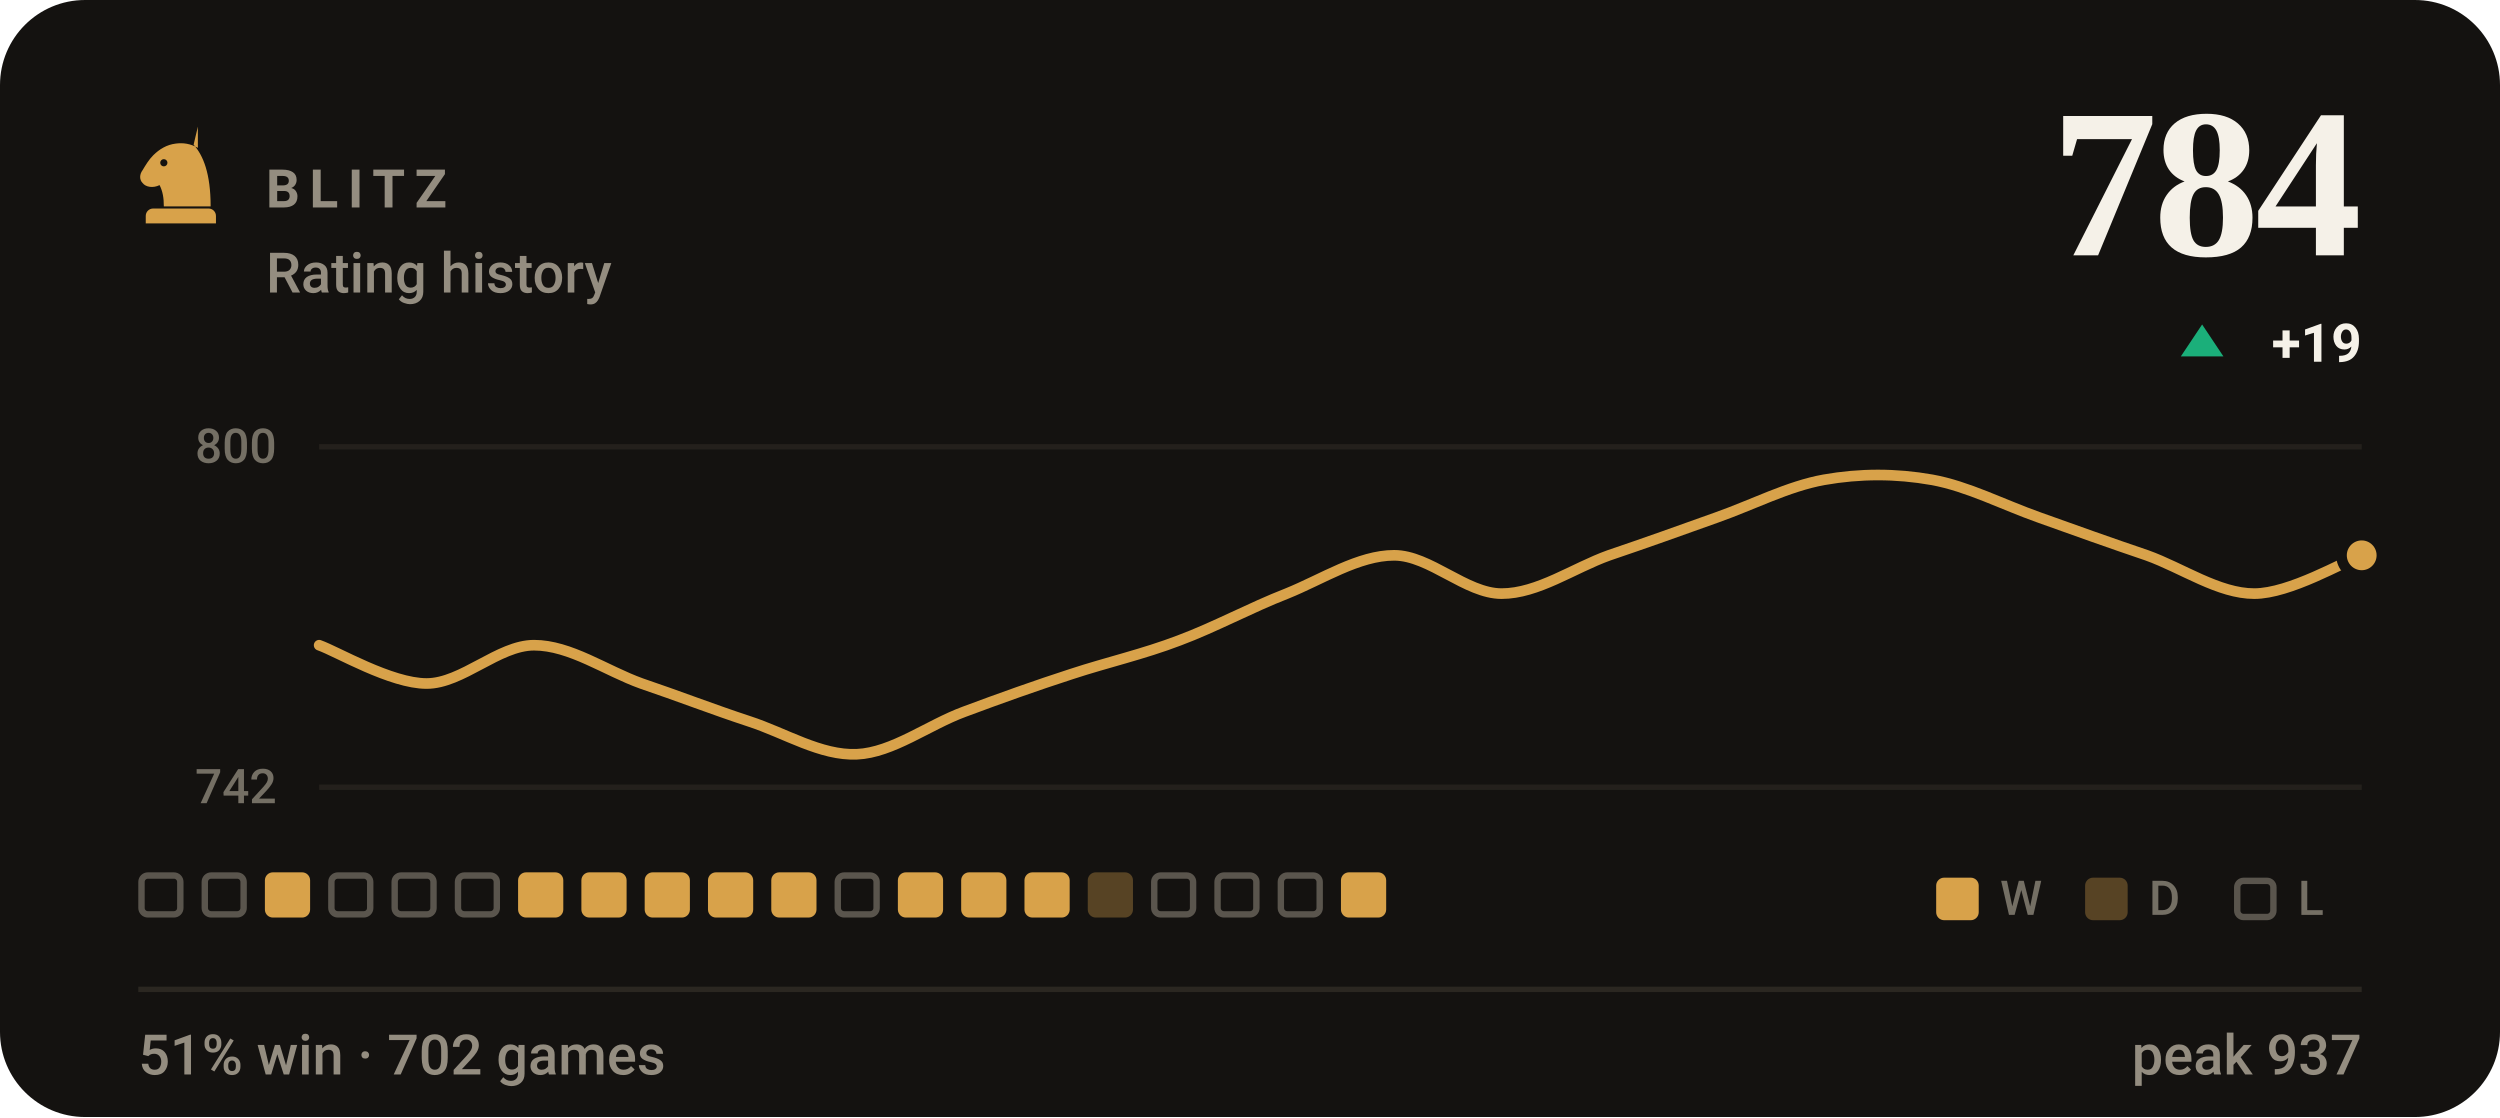
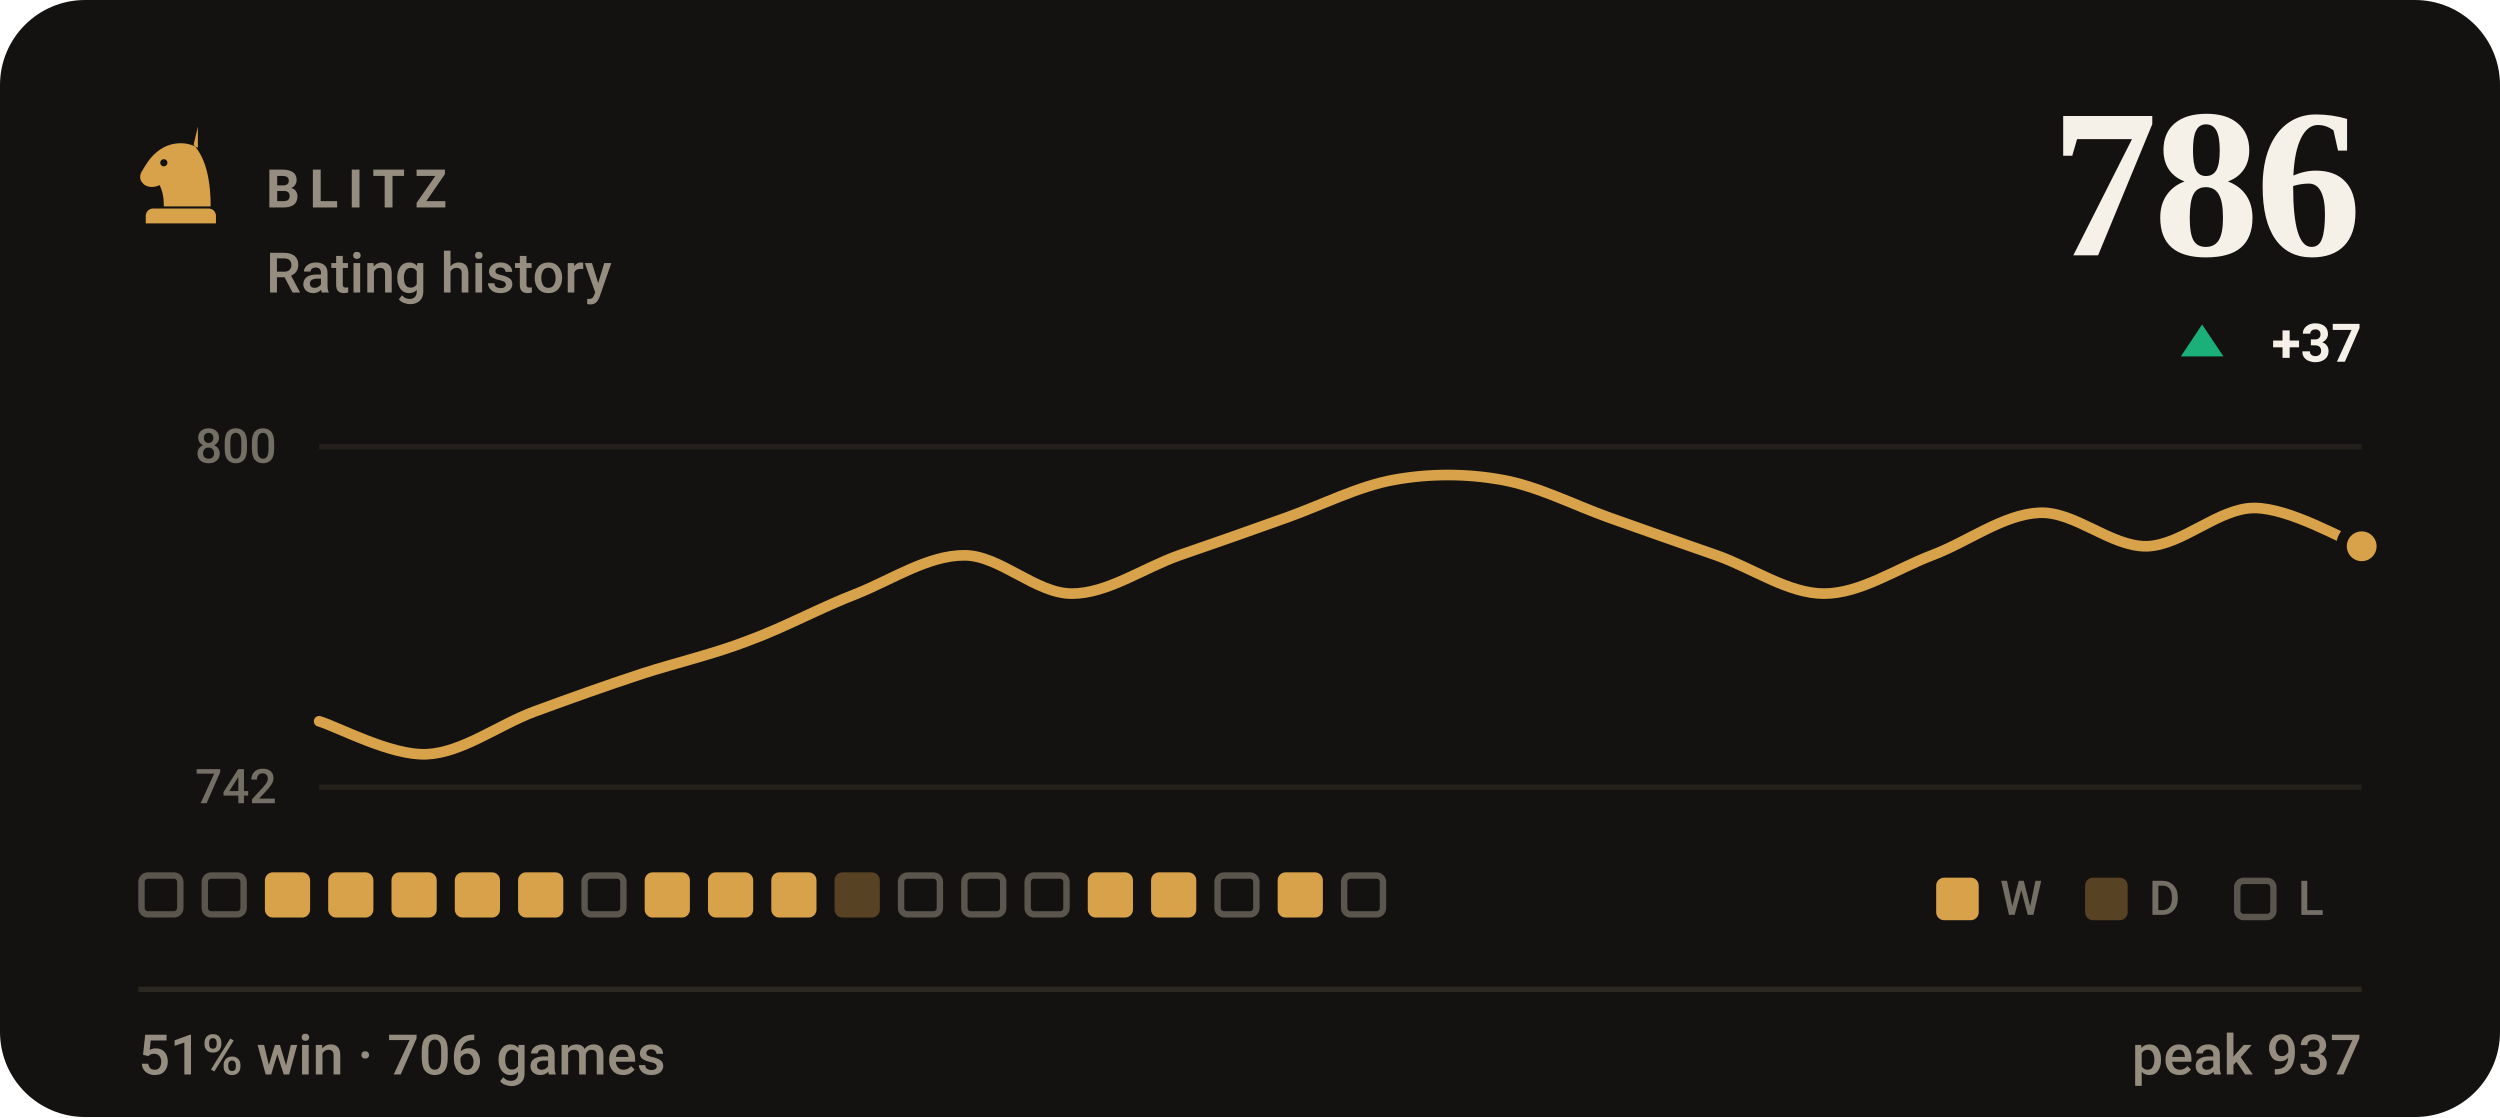
- <svg xmlns="http://www.w3.org/2000/svg" viewBox="0 0 470 210" width="470" height="210" role="img" aria-label="BLITZ rating history, currently 784, 51% win rate over 702 games">
+ <svg xmlns="http://www.w3.org/2000/svg" viewBox="0 0 470 210" width="470" height="210" role="img" aria-label="BLITZ rating history, currently 786, 51% win rate over 706 games">
  <style>svg{font-family:-apple-system,BlinkMacSystemFont,'Segoe UI',Roboto,'Helvetica Neue',Arial,sans-serif}text{fill:#f5f1e8;white-space:pre}.bg{fill:#141210}.acc{fill:#d8a24a}.win{fill:#1baf7a}.draw{fill:#8b8f96}.loss{fill:#d03b3b}.lbl{font-size:10px;font-weight:600;letter-spacing:.18em;fill:#948d80}.cap{font-size:10.5px;font-weight:500;fill:#948d80}.num{font-family:Georgia,'Times New Roman',Times,serif;font-weight:700;letter-spacing:-.02em}.tick{font-size:9px;font-weight:500;fill:#948d80;opacity:.75}.dl{font-size:10px;font-weight:600}.rule{stroke:#2b2721;stroke-width:1;fill:none}.grid{stroke:#2b2721;stroke-width:1;fill:none;opacity:.7}.ln{fill:none;stroke:#d8a24a;stroke-width:2;stroke-linecap:round;stroke-linejoin:round}.ring{stroke:#141210;stroke-width:2}.hollow{fill:none;stroke-width:1.5}.sq{fill:#f5f1e8;opacity:.035}</style>
  <rect class="bg" width="470" height="210" rx="16" />
  <g class="acc" transform="translate(24.0,22.8) scale(0.2)">
    <path fill-rule="evenodd" d="M66 5l-4 17c9 10 16 27 16 58H34c0-8-1-14-4-20-6 3-13 2-16-2-3-3-3-8 0-12 3-5 6-10 10-14 6-6 13-10 21-11 7-1 14 0 21 4zM37.4 39a3.4 3.4 0 1 0-6.8 0 3.4 3.4 0 1 0 6.8 0zM24 82h52c3.9 0 7 3.1 7 7v7H17v-7c0-3.9 3.1-7 7-7z" />
  </g>
  <text class="lbl" x="50" y="39">BLITZ</text>
  <text class="cap" x="50" y="55">Rating history</text>
-   <text class="num" x="444" y="48" text-anchor="end" style="font-size:40px">784</text>
+   <text class="num" x="444" y="48" text-anchor="end" style="font-size:40px">786</text>
  <path fill="#1baf7a" d="M414 61L418 67H410Z" />
-   <text class="dl" x="444" y="68" text-anchor="end" fill="#1baf7a">+19</text>
+   <text class="dl" x="444" y="68" text-anchor="end" fill="#1baf7a">+37</text>
  <line class="grid" x1="60" y1="84" x2="444" y2="84" />
  <line class="grid" x1="60" y1="148" x2="444" y2="148" />
  <text class="tick" x="52" y="87" text-anchor="end">800</text>
  <text class="tick" x="52" y="151" text-anchor="end">742</text>
-   <path class="ln" d="M60.0 121.3C63.4 122.5 73.5 128.5 80.2 128.5C86.9 128.5 93.7 121.3 100.4 121.3C107.2 121.3 113.9 126.1 120.6 128.5C127.4 130.8 134.1 133.4 140.8 135.6C147.6 137.8 154.3 142.1 161.1 141.8C167.8 141.5 174.5 136.3 181.3 133.8C188.0 131.3 194.7 128.9 201.5 126.7C208.2 124.5 214.9 123.0 221.7 120.4C228.4 117.9 235.2 114.2 241.9 111.6C248.6 108.9 255.4 104.4 262.1 104.4C268.8 104.4 275.6 111.6 282.3 111.6C289.1 111.6 295.8 106.8 302.5 104.4C309.3 102.1 316.0 99.7 322.7 97.3C329.5 94.9 336.2 91.4 342.9 90.2C349.7 89.0 356.4 89.0 363.2 90.2C369.9 91.4 376.6 94.9 383.4 97.3C390.1 99.7 396.8 102.1 403.6 104.4C410.3 106.8 417.1 111.6 423.8 111.6C430.5 111.6 440.6 105.6 444.0 104.4" />
-   <circle class="acc ring" cx="444.0" cy="104.4" r="3.8" />
+   <path class="ln" d="M60.0 135.6C63.4 136.6 73.5 142.1 80.2 141.8C86.9 141.5 93.7 136.3 100.4 133.8C107.2 131.3 113.9 128.9 120.6 126.7C127.4 124.5 134.1 123.0 140.8 120.4C147.6 117.9 154.3 114.2 161.1 111.6C167.8 108.9 174.5 104.4 181.3 104.4C188.0 104.4 194.7 111.6 201.5 111.6C208.2 111.6 214.9 106.8 221.7 104.4C228.4 102.1 235.2 99.7 241.9 97.3C248.6 94.9 255.4 91.4 262.1 90.2C268.8 89.0 275.6 89.0 282.3 90.2C289.1 91.4 295.8 94.9 302.5 97.3C309.3 99.7 316.0 102.1 322.7 104.4C329.5 106.8 336.2 111.6 342.9 111.6C349.7 111.6 356.4 107.0 363.2 104.4C369.9 101.9 376.6 96.7 383.4 96.4C390.1 96.1 396.8 102.8 403.6 102.7C410.3 102.5 417.1 95.5 423.8 95.5C430.5 95.5 440.6 101.5 444.0 102.7" />
+   <circle class="acc ring" cx="444.0" cy="102.7" r="3.8" />
  <rect x="26.6" y="164.6" width="7.3" height="7.3" rx="1.2" fill="none" stroke="#948d80" stroke-width="1.2" opacity=".55" />
  <rect x="38.5" y="164.6" width="7.3" height="7.3" rx="1.2" fill="none" stroke="#948d80" stroke-width="1.2" opacity=".55" />
  <rect x="49.8" y="164" width="8.5" height="8.5" rx="1.5" fill="#d8a24a" />
-   <rect x="62.3" y="164.6" width="7.3" height="7.3" rx="1.2" fill="none" stroke="#948d80" stroke-width="1.2" opacity=".55" />
-   <rect x="74.2" y="164.6" width="7.3" height="7.3" rx="1.2" fill="none" stroke="#948d80" stroke-width="1.2" opacity=".55" />
-   <rect x="86.1" y="164.6" width="7.3" height="7.3" rx="1.2" fill="none" stroke="#948d80" stroke-width="1.2" opacity=".55" />
+   <rect x="61.7" y="164" width="8.5" height="8.5" rx="1.5" fill="#d8a24a" />
+   <rect x="73.6" y="164" width="8.5" height="8.5" rx="1.5" fill="#d8a24a" />
+   <rect x="85.5" y="164" width="8.5" height="8.5" rx="1.5" fill="#d8a24a" />
  <rect x="97.4" y="164" width="8.5" height="8.5" rx="1.5" fill="#d8a24a" />
-   <rect x="109.3" y="164" width="8.5" height="8.5" rx="1.5" fill="#d8a24a" />
+   <rect x="109.9" y="164.6" width="7.3" height="7.3" rx="1.2" fill="none" stroke="#948d80" stroke-width="1.2" opacity=".55" />
  <rect x="121.2" y="164" width="8.5" height="8.5" rx="1.5" fill="#d8a24a" />
  <rect x="133.1" y="164" width="8.5" height="8.5" rx="1.5" fill="#d8a24a" />
  <rect x="145.0" y="164" width="8.5" height="8.5" rx="1.5" fill="#d8a24a" />
-   <rect x="157.5" y="164.6" width="7.3" height="7.3" rx="1.2" fill="none" stroke="#948d80" stroke-width="1.2" opacity=".55" />
-   <rect x="168.8" y="164" width="8.5" height="8.5" rx="1.5" fill="#d8a24a" />
-   <rect x="180.7" y="164" width="8.5" height="8.5" rx="1.5" fill="#d8a24a" />
-   <rect x="192.6" y="164" width="8.5" height="8.5" rx="1.5" fill="#d8a24a" />
-   <rect x="204.5" y="164" width="8.5" height="8.5" rx="1.5" fill="#d8a24a" opacity=".34" />
-   <rect x="217.0" y="164.6" width="7.3" height="7.3" rx="1.2" fill="none" stroke="#948d80" stroke-width="1.2" opacity=".55" />
+   <rect x="156.9" y="164" width="8.5" height="8.5" rx="1.5" fill="#d8a24a" opacity=".34" />
+   <rect x="169.4" y="164.6" width="7.3" height="7.3" rx="1.2" fill="none" stroke="#948d80" stroke-width="1.2" opacity=".55" />
+   <rect x="181.3" y="164.6" width="7.3" height="7.3" rx="1.2" fill="none" stroke="#948d80" stroke-width="1.2" opacity=".55" />
+   <rect x="193.2" y="164.6" width="7.3" height="7.3" rx="1.2" fill="none" stroke="#948d80" stroke-width="1.2" opacity=".55" />
+   <rect x="204.5" y="164" width="8.5" height="8.5" rx="1.5" fill="#d8a24a" />
+   <rect x="216.4" y="164" width="8.5" height="8.5" rx="1.5" fill="#d8a24a" />
  <rect x="228.9" y="164.6" width="7.3" height="7.3" rx="1.2" fill="none" stroke="#948d80" stroke-width="1.2" opacity=".55" />
-   <rect x="240.8" y="164.6" width="7.3" height="7.3" rx="1.2" fill="none" stroke="#948d80" stroke-width="1.2" opacity=".55" />
-   <rect x="252.1" y="164" width="8.5" height="8.5" rx="1.5" fill="#d8a24a" />
+   <rect x="240.2" y="164" width="8.5" height="8.5" rx="1.5" fill="#d8a24a" />
+   <rect x="252.7" y="164.6" width="7.3" height="7.3" rx="1.2" fill="none" stroke="#948d80" stroke-width="1.2" opacity=".55" />
  <rect x="364" y="165" width="8" height="8" rx="1.5" fill="#d8a24a" />
  <text class="tick" x="376" y="172">W</text>
  <rect x="392" y="165" width="8" height="8" rx="1.5" fill="#d8a24a" opacity=".34" />
  <text class="tick" x="404" y="172">D</text>
  <rect x="420.6" y="165.6" width="6.8" height="6.8" rx="1.2" fill="none" stroke="#948d80" stroke-width="1.2" opacity=".55" />
  <text class="tick" x="432" y="172">L</text>
  <line class="rule" x1="26" y1="186" x2="444" y2="186" />
-   <text class="cap" x="26" y="202">51% win · 702 games</text>
+   <text class="cap" x="26" y="202">51% win · 706 games</text>
  <text class="cap" x="444" y="202" text-anchor="end">peak 937</text>
</svg>
